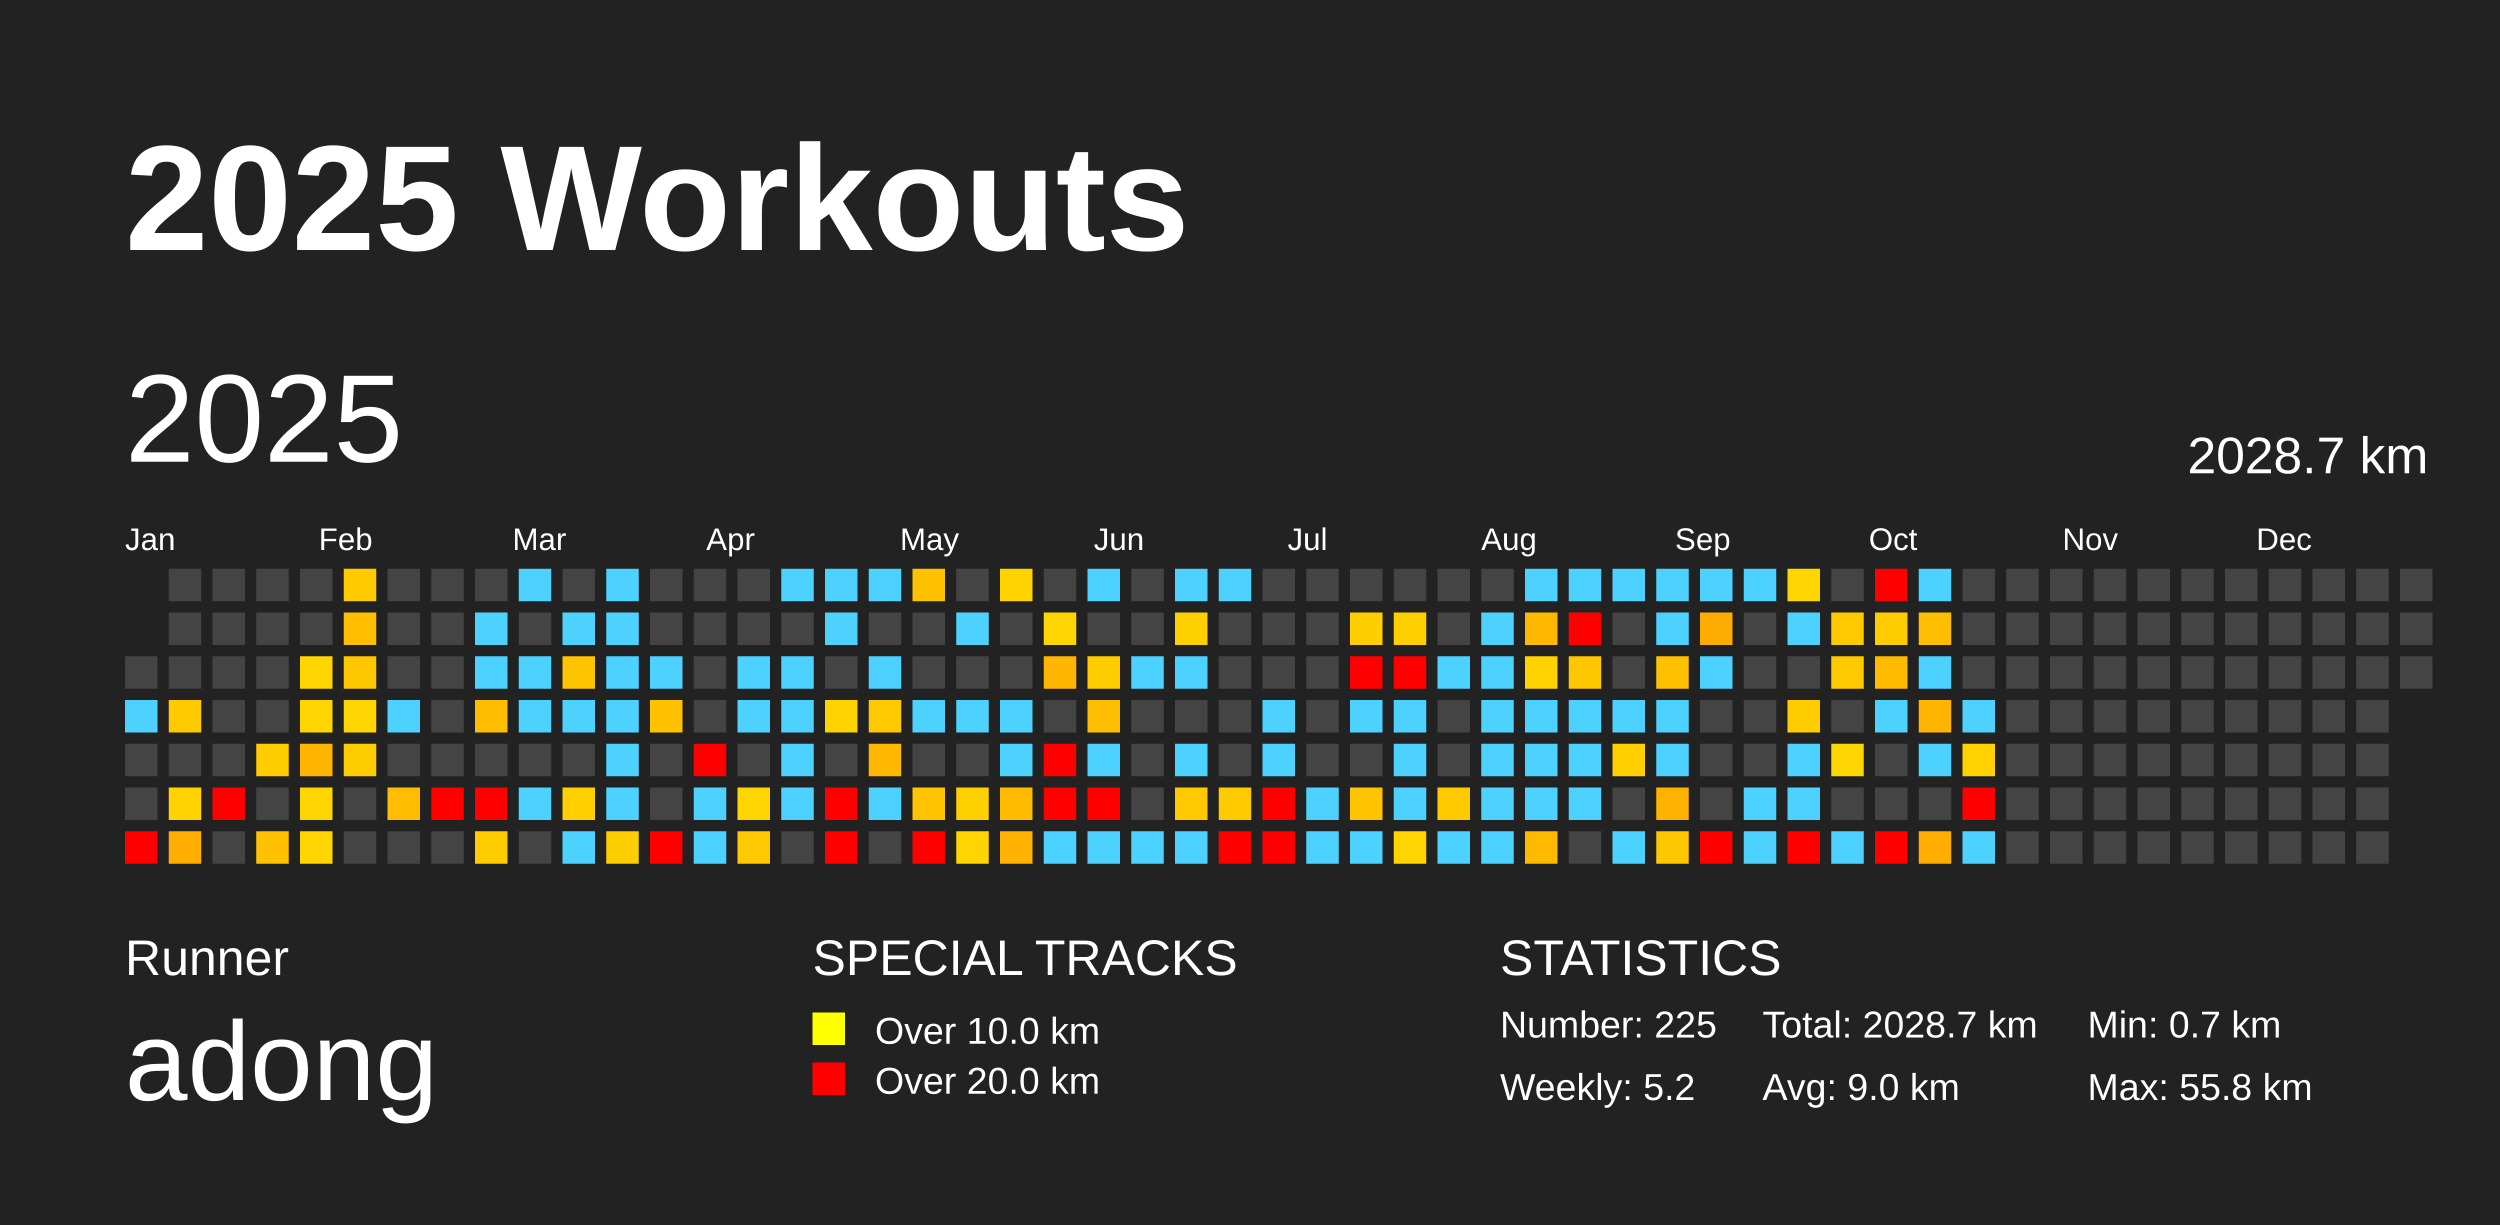
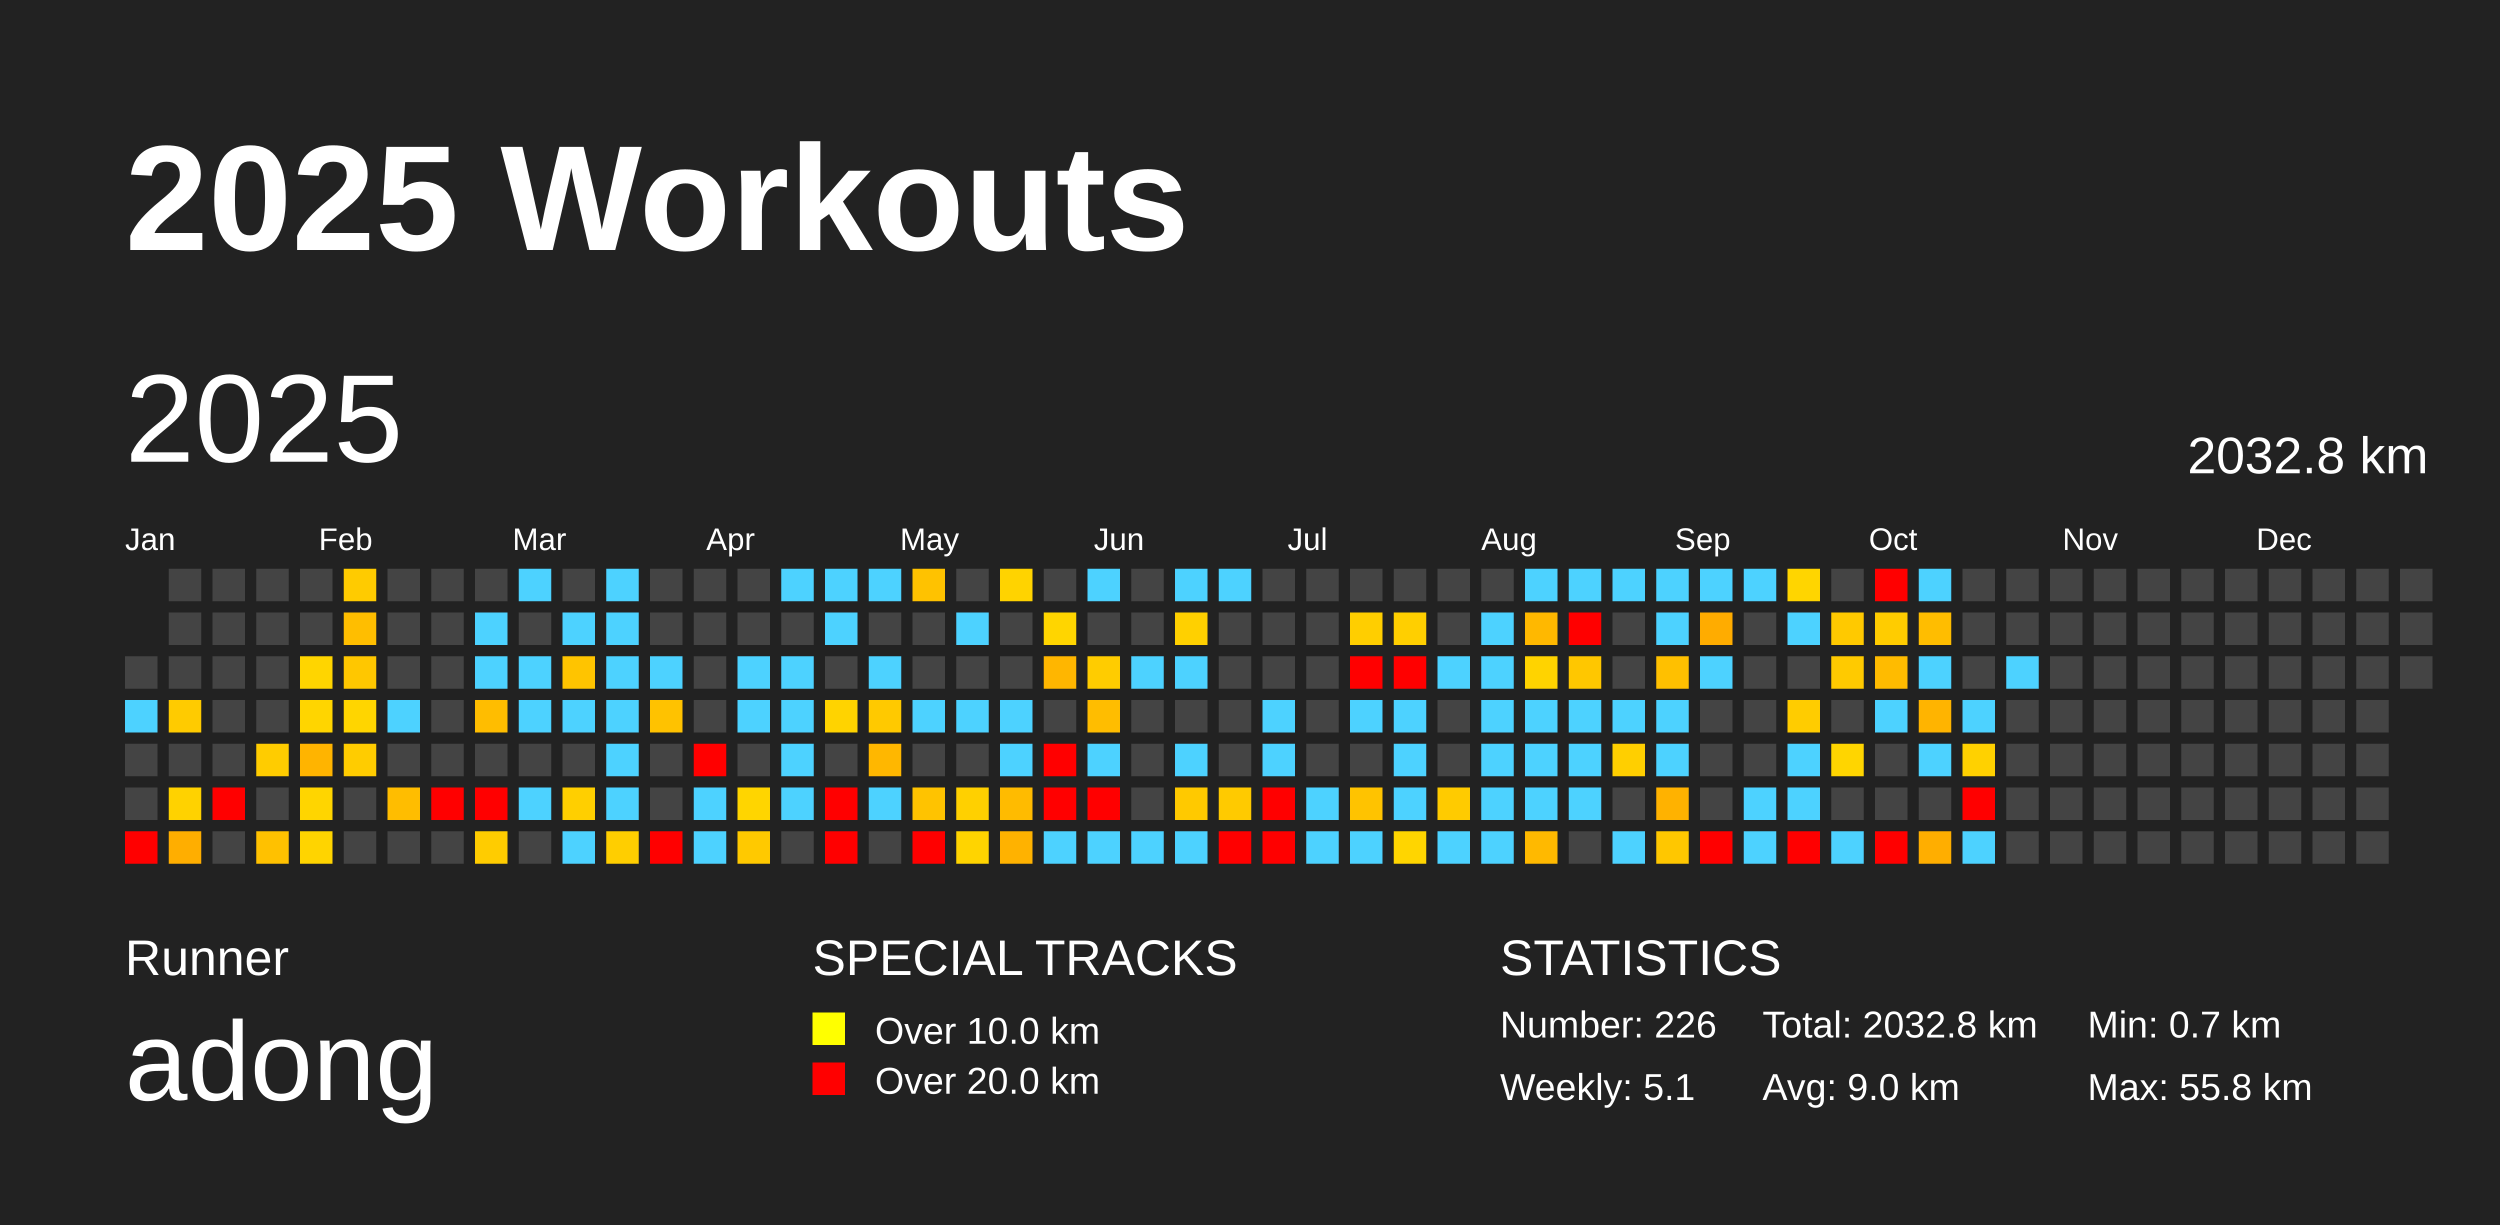
<svg xmlns="http://www.w3.org/2000/svg" baseProfile="full" height="98mm" version="1.1" viewBox="0,0,200,98" width="200mm">
  <defs />
  <rect fill="#222222" height="98" width="200" x="0" y="0" />
  <text fill="#FFFFFF" style="font-size:12px; font-family:Arial; font-weight:bold;" x="10" y="20">2025 Workouts</text>
  <text fill="#FFFFFF" style="font-size:4px; font-family:Arial" x="10" y="78">Runner</text>
  <text fill="#FFFFFF" style="font-size:9px; font-family:Arial" x="10" y="88">adong</text>
  <text fill="#FFFFFF" style="font-size:4px; font-family:Arial" x="65" y="78">SPECIAL TRACKS</text>
  <rect fill="yellow" height="2.6" width="2.6" x="65" y="81" />
  <text fill="#FFFFFF" style="font-size:3px; font-family:Arial" x="70" y="83.5">Over 10.0 km</text>
  <rect fill="red" height="2.6" width="2.6" x="65" y="85" />
  <text fill="#FFFFFF" style="font-size:3px; font-family:Arial" x="70" y="87.5">Over 20.0 km</text>
  <text fill="#FFFFFF" style="font-size:4px; font-family:Arial" x="120" y="78">STATISTICS</text>
-   <text fill="#FFFFFF" style="font-size:3px; font-family:Arial" x="120" y="83">Number: 225</text>
-   <text fill="#FFFFFF" style="font-size:3px; font-family:Arial" x="120" y="88">Weekly: 5.2</text>
-   <text fill="#FFFFFF" style="font-size:3px; font-family:Arial" x="141" y="83">Total: 2028.7 km</text>
+   <text fill="#FFFFFF" style="font-size:3px; font-family:Arial" x="120" y="83">Number: 226</text>
+   <text fill="#FFFFFF" style="font-size:3px; font-family:Arial" x="120" y="88">Weekly: 5.1</text>
+   <text fill="#FFFFFF" style="font-size:3px; font-family:Arial" x="141" y="83">Total: 2032.8 km</text>
  <text fill="#FFFFFF" style="font-size:3px; font-family:Arial" x="141" y="88">Avg: 9.0 km</text>
  <text fill="#FFFFFF" style="font-size:3px; font-family:Arial" x="167" y="83">Min: 0.7 km</text>
  <text fill="#FFFFFF" style="font-size:3px; font-family:Arial" x="167" y="88">Max: 55.8 km</text>
  <text dominant-baseline="hanging" fill="#FFFFFF" style="font-size:10.0px; font-family:Arial;" x="10" y="30">2025</text>
-   <text dominant-baseline="hanging" fill="#FFFFFF" style="font-size:4.125px; font-family:Arial;" x="175" y="35">2028.7 km</text>
+   <text dominant-baseline="hanging" fill="#FFFFFF" style="font-size:4.125px; font-family:Arial;" x="175" y="35">2032.8 km</text>
  <text fill="#FFFFFF" style="font-size:2.5px; font-family:Arial" x="10.0" y="44">Jan</text>
  <text fill="#FFFFFF" style="font-size:2.5px; font-family:Arial" x="25.5" y="44">Feb</text>
  <text fill="#FFFFFF" style="font-size:2.5px; font-family:Arial" x="41.0" y="44">Mar</text>
  <text fill="#FFFFFF" style="font-size:2.5px; font-family:Arial" x="56.5" y="44">Apr</text>
  <text fill="#FFFFFF" style="font-size:2.5px; font-family:Arial" x="72.0" y="44">May</text>
  <text fill="#FFFFFF" style="font-size:2.5px; font-family:Arial" x="87.5" y="44">Jun</text>
  <text fill="#FFFFFF" style="font-size:2.5px; font-family:Arial" x="103.0" y="44">Jul</text>
  <text fill="#FFFFFF" style="font-size:2.5px; font-family:Arial" x="118.5" y="44">Aug</text>
  <text fill="#FFFFFF" style="font-size:2.5px; font-family:Arial" x="134.0" y="44">Sep</text>
  <text fill="#FFFFFF" style="font-size:2.5px; font-family:Arial" x="149.5" y="44">Oct</text>
  <text fill="#FFFFFF" style="font-size:2.5px; font-family:Arial" x="165.0" y="44">Nov</text>
  <text fill="#FFFFFF" style="font-size:2.5px; font-family:Arial" x="180.5" y="44">Dec</text>
  <rect fill="#444444" height="2.6" width="2.6" x="10.0" y="52.5" />
  <rect fill="#4dd2ff" height="2.6" width="2.6" x="10.0" y="56.0" />
  <rect fill="#444444" height="2.6" width="2.6" x="10.0" y="59.5" />
  <rect fill="#444444" height="2.6" width="2.6" x="10.0" y="63.0" />
  <rect fill="red" height="2.6" width="2.6" x="10.0" y="66.5" />
  <rect fill="#444444" height="2.6" width="2.6" x="13.5" y="45.5" />
  <rect fill="#444444" height="2.6" width="2.6" x="13.5" y="49.0" />
  <rect fill="#444444" height="2.6" width="2.6" x="13.5" y="52.5" />
  <rect fill="#ffcb00" height="2.6" width="2.6" x="13.5" y="56.0" />
  <rect fill="#444444" height="2.6" width="2.6" x="13.5" y="59.5" />
  <rect fill="#ffd200" height="2.6" width="2.6" x="13.5" y="63.0" />
  <rect fill="#ffae00" height="2.6" width="2.6" x="13.5" y="66.5" />
  <rect fill="#444444" height="2.6" width="2.6" x="17.0" y="45.5" />
  <rect fill="#444444" height="2.6" width="2.6" x="17.0" y="49.0" />
  <rect fill="#444444" height="2.6" width="2.6" x="17.0" y="52.5" />
  <rect fill="#444444" height="2.6" width="2.6" x="17.0" y="56.0" />
  <rect fill="#444444" height="2.6" width="2.6" x="17.0" y="59.5" />
  <rect fill="red" height="2.6" width="2.6" x="17.0" y="63.0" />
  <rect fill="#444444" height="2.6" width="2.6" x="17.0" y="66.5" />
  <rect fill="#444444" height="2.6" width="2.6" x="20.5" y="45.5" />
  <rect fill="#444444" height="2.6" width="2.6" x="20.5" y="49.0" />
  <rect fill="#444444" height="2.6" width="2.6" x="20.5" y="52.5" />
  <rect fill="#444444" height="2.6" width="2.6" x="20.5" y="56.0" />
  <rect fill="#ffcc00" height="2.6" width="2.6" x="20.5" y="59.5" />
  <rect fill="#444444" height="2.6" width="2.6" x="20.5" y="63.0" />
  <rect fill="#ffc100" height="2.6" width="2.6" x="20.5" y="66.5" />
  <rect fill="#444444" height="2.6" width="2.6" x="24.0" y="45.5" />
  <rect fill="#444444" height="2.6" width="2.6" x="24.0" y="49.0" />
  <rect fill="#ffd500" height="2.6" width="2.6" x="24.0" y="52.5" />
  <rect fill="#ffd500" height="2.6" width="2.6" x="24.0" y="56.0" />
  <rect fill="#ffb400" height="2.6" width="2.6" x="24.0" y="59.5" />
  <rect fill="#ffd500" height="2.6" width="2.6" x="24.0" y="63.0" />
  <rect fill="#ffd400" height="2.6" width="2.6" x="24.0" y="66.5" />
  <rect fill="#ffcb00" height="2.6" width="2.6" x="27.5" y="45.5" />
  <rect fill="#ffbe00" height="2.6" width="2.6" x="27.5" y="49.0" />
  <rect fill="#ffc700" height="2.6" width="2.6" x="27.5" y="52.5" />
  <rect fill="#ffd500" height="2.6" width="2.6" x="27.5" y="56.0" />
  <rect fill="#ffcc00" height="2.6" width="2.6" x="27.5" y="59.5" />
  <rect fill="#444444" height="2.6" width="2.6" x="27.5" y="63.0" />
  <rect fill="#444444" height="2.6" width="2.6" x="27.5" y="66.5" />
  <rect fill="#444444" height="2.6" width="2.6" x="31.0" y="45.5" />
  <rect fill="#444444" height="2.6" width="2.6" x="31.0" y="49.0" />
  <rect fill="#444444" height="2.6" width="2.6" x="31.0" y="52.5" />
  <rect fill="#4dd2ff" height="2.6" width="2.6" x="31.0" y="56.0" />
  <rect fill="#444444" height="2.6" width="2.6" x="31.0" y="59.5" />
  <rect fill="#ffbd00" height="2.6" width="2.6" x="31.0" y="63.0" />
  <rect fill="#444444" height="2.6" width="2.6" x="31.0" y="66.5" />
  <rect fill="#444444" height="2.6" width="2.6" x="34.5" y="45.5" />
  <rect fill="#444444" height="2.6" width="2.6" x="34.5" y="49.0" />
  <rect fill="#444444" height="2.6" width="2.6" x="34.5" y="52.5" />
  <rect fill="#444444" height="2.6" width="2.6" x="34.5" y="56.0" />
  <rect fill="#444444" height="2.6" width="2.6" x="34.5" y="59.5" />
  <rect fill="red" height="2.6" width="2.6" x="34.5" y="63.0" />
  <rect fill="#444444" height="2.6" width="2.6" x="34.5" y="66.5" />
  <rect fill="#444444" height="2.6" width="2.6" x="38.0" y="45.5" />
  <rect fill="#4dd2ff" height="2.6" width="2.6" x="38.0" y="49.0" />
  <rect fill="#4dd2ff" height="2.6" width="2.6" x="38.0" y="52.5" />
  <rect fill="#ffbd00" height="2.6" width="2.6" x="38.0" y="56.0" />
  <rect fill="#444444" height="2.6" width="2.6" x="38.0" y="59.5" />
  <rect fill="red" height="2.6" width="2.6" x="38.0" y="63.0" />
  <rect fill="#ffcc00" height="2.6" width="2.6" x="38.0" y="66.5" />
  <rect fill="#4dd2ff" height="2.6" width="2.6" x="41.5" y="45.5" />
  <rect fill="#444444" height="2.6" width="2.6" x="41.5" y="49.0" />
  <rect fill="#4dd2ff" height="2.6" width="2.6" x="41.5" y="52.5" />
  <rect fill="#4dd2ff" height="2.6" width="2.6" x="41.5" y="56.0" />
  <rect fill="#444444" height="2.6" width="2.6" x="41.5" y="59.5" />
  <rect fill="#4dd2ff" height="2.6" width="2.6" x="41.5" y="63.0" />
  <rect fill="#444444" height="2.6" width="2.6" x="41.5" y="66.5" />
  <rect fill="#444444" height="2.6" width="2.6" x="45.0" y="45.5" />
  <rect fill="#4dd2ff" height="2.6" width="2.6" x="45.0" y="49.0" />
  <rect fill="#ffc400" height="2.6" width="2.6" x="45.0" y="52.5" />
  <rect fill="#4dd2ff" height="2.6" width="2.6" x="45.0" y="56.0" />
  <rect fill="#444444" height="2.6" width="2.6" x="45.0" y="59.5" />
  <rect fill="#ffcf00" height="2.6" width="2.6" x="45.0" y="63.0" />
  <rect fill="#4dd2ff" height="2.6" width="2.6" x="45.0" y="66.5" />
  <rect fill="#4dd2ff" height="2.6" width="2.6" x="48.5" y="45.5" />
  <rect fill="#4dd2ff" height="2.6" width="2.6" x="48.5" y="49.0" />
  <rect fill="#4dd2ff" height="2.6" width="2.6" x="48.5" y="52.5" />
  <rect fill="#4dd2ff" height="2.6" width="2.6" x="48.5" y="56.0" />
  <rect fill="#4dd2ff" height="2.6" width="2.6" x="48.5" y="59.5" />
  <rect fill="#4dd2ff" height="2.6" width="2.6" x="48.5" y="63.0" />
  <rect fill="#ffce00" height="2.6" width="2.6" x="48.5" y="66.5" />
  <rect fill="#444444" height="2.6" width="2.6" x="52.0" y="45.5" />
  <rect fill="#444444" height="2.6" width="2.6" x="52.0" y="49.0" />
  <rect fill="#4dd2ff" height="2.6" width="2.6" x="52.0" y="52.5" />
  <rect fill="#ffc200" height="2.6" width="2.6" x="52.0" y="56.0" />
  <rect fill="#444444" height="2.6" width="2.6" x="52.0" y="59.5" />
  <rect fill="#444444" height="2.6" width="2.6" x="52.0" y="63.0" />
  <rect fill="red" height="2.6" width="2.6" x="52.0" y="66.5" />
  <rect fill="#444444" height="2.6" width="2.6" x="55.5" y="45.5" />
  <rect fill="#444444" height="2.6" width="2.6" x="55.5" y="49.0" />
  <rect fill="#444444" height="2.6" width="2.6" x="55.5" y="52.5" />
  <rect fill="#444444" height="2.6" width="2.6" x="55.5" y="56.0" />
  <rect fill="red" height="2.6" width="2.6" x="55.5" y="59.5" />
  <rect fill="#4dd2ff" height="2.6" width="2.6" x="55.5" y="63.0" />
  <rect fill="#4dd2ff" height="2.6" width="2.6" x="55.5" y="66.5" />
  <rect fill="#444444" height="2.6" width="2.6" x="59.0" y="45.5" />
  <rect fill="#444444" height="2.6" width="2.6" x="59.0" y="49.0" />
  <rect fill="#4dd2ff" height="2.6" width="2.6" x="59.0" y="52.5" />
  <rect fill="#4dd2ff" height="2.6" width="2.6" x="59.0" y="56.0" />
  <rect fill="#444444" height="2.6" width="2.6" x="59.0" y="59.5" />
  <rect fill="#ffd500" height="2.6" width="2.6" x="59.0" y="63.0" />
  <rect fill="#ffc900" height="2.6" width="2.6" x="59.0" y="66.5" />
  <rect fill="#4dd2ff" height="2.6" width="2.6" x="62.5" y="45.5" />
  <rect fill="#444444" height="2.6" width="2.6" x="62.5" y="49.0" />
  <rect fill="#4dd2ff" height="2.6" width="2.6" x="62.5" y="52.5" />
  <rect fill="#4dd2ff" height="2.6" width="2.6" x="62.5" y="56.0" />
  <rect fill="#4dd2ff" height="2.6" width="2.6" x="62.5" y="59.5" />
  <rect fill="#4dd2ff" height="2.6" width="2.6" x="62.5" y="63.0" />
  <rect fill="#444444" height="2.6" width="2.6" x="62.5" y="66.5" />
  <rect fill="#4dd2ff" height="2.6" width="2.6" x="66.0" y="45.5" />
  <rect fill="#4dd2ff" height="2.6" width="2.6" x="66.0" y="49.0" />
  <rect fill="#444444" height="2.6" width="2.6" x="66.0" y="52.5" />
  <rect fill="#ffd300" height="2.6" width="2.6" x="66.0" y="56.0" />
  <rect fill="#444444" height="2.6" width="2.6" x="66.0" y="59.5" />
  <rect fill="red" height="2.6" width="2.6" x="66.0" y="63.0" />
  <rect fill="red" height="2.6" width="2.6" x="66.0" y="66.5" />
  <rect fill="#4dd2ff" height="2.6" width="2.6" x="69.5" y="45.5" />
  <rect fill="#444444" height="2.6" width="2.6" x="69.5" y="49.0" />
  <rect fill="#4dd2ff" height="2.6" width="2.6" x="69.5" y="52.5" />
  <rect fill="#ffc900" height="2.6" width="2.6" x="69.5" y="56.0" />
  <rect fill="#ffb700" height="2.6" width="2.6" x="69.5" y="59.5" />
  <rect fill="#4dd2ff" height="2.6" width="2.6" x="69.5" y="63.0" />
  <rect fill="#444444" height="2.6" width="2.6" x="69.5" y="66.5" />
  <rect fill="#ffc200" height="2.6" width="2.6" x="73.0" y="45.5" />
  <rect fill="#444444" height="2.6" width="2.6" x="73.0" y="49.0" />
  <rect fill="#444444" height="2.6" width="2.6" x="73.0" y="52.5" />
  <rect fill="#4dd2ff" height="2.6" width="2.6" x="73.0" y="56.0" />
  <rect fill="#444444" height="2.6" width="2.6" x="73.0" y="59.5" />
  <rect fill="#ffc300" height="2.6" width="2.6" x="73.0" y="63.0" />
  <rect fill="red" height="2.6" width="2.6" x="73.0" y="66.5" />
  <rect fill="#444444" height="2.6" width="2.6" x="76.5" y="45.5" />
  <rect fill="#4dd2ff" height="2.6" width="2.6" x="76.5" y="49.0" />
  <rect fill="#444444" height="2.6" width="2.6" x="76.5" y="52.5" />
  <rect fill="#4dd2ff" height="2.6" width="2.6" x="76.5" y="56.0" />
  <rect fill="#444444" height="2.6" width="2.6" x="76.5" y="59.5" />
  <rect fill="#ffd000" height="2.6" width="2.6" x="76.5" y="63.0" />
  <rect fill="#ffd400" height="2.6" width="2.6" x="76.5" y="66.5" />
  <rect fill="#ffd300" height="2.6" width="2.6" x="80.0" y="45.5" />
  <rect fill="#444444" height="2.6" width="2.6" x="80.0" y="49.0" />
  <rect fill="#444444" height="2.6" width="2.6" x="80.0" y="52.5" />
  <rect fill="#4dd2ff" height="2.6" width="2.6" x="80.0" y="56.0" />
  <rect fill="#4dd2ff" height="2.6" width="2.6" x="80.0" y="59.5" />
  <rect fill="#ffbb00" height="2.6" width="2.6" x="80.0" y="63.0" />
  <rect fill="#ffb200" height="2.6" width="2.6" x="80.0" y="66.5" />
  <rect fill="#444444" height="2.6" width="2.6" x="83.5" y="45.5" />
  <rect fill="#ffd500" height="2.6" width="2.6" x="83.5" y="49.0" />
  <rect fill="#ffb600" height="2.6" width="2.6" x="83.5" y="52.5" />
  <rect fill="#444444" height="2.6" width="2.6" x="83.5" y="56.0" />
  <rect fill="red" height="2.6" width="2.6" x="83.5" y="59.5" />
  <rect fill="red" height="2.6" width="2.6" x="83.5" y="63.0" />
  <rect fill="#4dd2ff" height="2.6" width="2.6" x="83.5" y="66.5" />
  <rect fill="#4dd2ff" height="2.6" width="2.6" x="87.0" y="45.5" />
  <rect fill="#444444" height="2.6" width="2.6" x="87.0" y="49.0" />
  <rect fill="#ffcc00" height="2.6" width="2.6" x="87.0" y="52.5" />
  <rect fill="#ffbd00" height="2.6" width="2.6" x="87.0" y="56.0" />
  <rect fill="#4dd2ff" height="2.6" width="2.6" x="87.0" y="59.5" />
  <rect fill="red" height="2.6" width="2.6" x="87.0" y="63.0" />
  <rect fill="#4dd2ff" height="2.6" width="2.6" x="87.0" y="66.5" />
  <rect fill="#444444" height="2.6" width="2.6" x="90.5" y="45.5" />
  <rect fill="#444444" height="2.6" width="2.6" x="90.5" y="49.0" />
  <rect fill="#4dd2ff" height="2.6" width="2.6" x="90.5" y="52.5" />
  <rect fill="#444444" height="2.6" width="2.6" x="90.5" y="56.0" />
  <rect fill="#444444" height="2.6" width="2.6" x="90.5" y="59.5" />
  <rect fill="#444444" height="2.6" width="2.6" x="90.5" y="63.0" />
  <rect fill="#4dd2ff" height="2.6" width="2.6" x="90.5" y="66.5" />
  <rect fill="#4dd2ff" height="2.6" width="2.6" x="94.0" y="45.5" />
  <rect fill="#ffd000" height="2.6" width="2.6" x="94.0" y="49.0" />
  <rect fill="#4dd2ff" height="2.6" width="2.6" x="94.0" y="52.5" />
  <rect fill="#444444" height="2.6" width="2.6" x="94.0" y="56.0" />
  <rect fill="#4dd2ff" height="2.6" width="2.6" x="94.0" y="59.5" />
  <rect fill="#ffc900" height="2.6" width="2.6" x="94.0" y="63.0" />
  <rect fill="#4dd2ff" height="2.6" width="2.6" x="94.0" y="66.5" />
  <rect fill="#4dd2ff" height="2.6" width="2.6" x="97.5" y="45.5" />
  <rect fill="#444444" height="2.6" width="2.6" x="97.5" y="49.0" />
  <rect fill="#444444" height="2.6" width="2.6" x="97.5" y="52.5" />
  <rect fill="#444444" height="2.6" width="2.6" x="97.5" y="56.0" />
  <rect fill="#444444" height="2.6" width="2.6" x="97.5" y="59.5" />
  <rect fill="#ffca00" height="2.6" width="2.6" x="97.5" y="63.0" />
  <rect fill="red" height="2.6" width="2.6" x="97.5" y="66.5" />
  <rect fill="#444444" height="2.6" width="2.6" x="101.0" y="45.5" />
  <rect fill="#444444" height="2.6" width="2.6" x="101.0" y="49.0" />
  <rect fill="#444444" height="2.6" width="2.6" x="101.0" y="52.5" />
  <rect fill="#4dd2ff" height="2.6" width="2.6" x="101.0" y="56.0" />
  <rect fill="#4dd2ff" height="2.6" width="2.6" x="101.0" y="59.5" />
  <rect fill="red" height="2.6" width="2.6" x="101.0" y="63.0" />
  <rect fill="red" height="2.6" width="2.6" x="101.0" y="66.5" />
  <rect fill="#444444" height="2.6" width="2.6" x="104.5" y="45.5" />
  <rect fill="#444444" height="2.6" width="2.6" x="104.5" y="49.0" />
  <rect fill="#444444" height="2.6" width="2.6" x="104.5" y="52.5" />
  <rect fill="#444444" height="2.6" width="2.6" x="104.5" y="56.0" />
  <rect fill="#444444" height="2.6" width="2.6" x="104.5" y="59.5" />
  <rect fill="#4dd2ff" height="2.6" width="2.6" x="104.5" y="63.0" />
  <rect fill="#4dd2ff" height="2.6" width="2.6" x="104.5" y="66.5" />
  <rect fill="#444444" height="2.6" width="2.6" x="108.0" y="45.5" />
  <rect fill="#ffce00" height="2.6" width="2.6" x="108.0" y="49.0" />
  <rect fill="red" height="2.6" width="2.6" x="108.0" y="52.5" />
  <rect fill="#4dd2ff" height="2.6" width="2.6" x="108.0" y="56.0" />
  <rect fill="#444444" height="2.6" width="2.6" x="108.0" y="59.5" />
  <rect fill="#ffc300" height="2.6" width="2.6" x="108.0" y="63.0" />
  <rect fill="#4dd2ff" height="2.6" width="2.6" x="108.0" y="66.5" />
  <rect fill="#444444" height="2.6" width="2.6" x="111.5" y="45.5" />
  <rect fill="#ffcf00" height="2.6" width="2.6" x="111.5" y="49.0" />
  <rect fill="red" height="2.6" width="2.6" x="111.5" y="52.5" />
  <rect fill="#4dd2ff" height="2.6" width="2.6" x="111.5" y="56.0" />
  <rect fill="#4dd2ff" height="2.6" width="2.6" x="111.5" y="59.5" />
  <rect fill="#4dd2ff" height="2.6" width="2.6" x="111.5" y="63.0" />
  <rect fill="#ffd500" height="2.6" width="2.6" x="111.5" y="66.5" />
  <rect fill="#444444" height="2.6" width="2.6" x="115.0" y="45.5" />
  <rect fill="#444444" height="2.6" width="2.6" x="115.0" y="49.0" />
  <rect fill="#4dd2ff" height="2.6" width="2.6" x="115.0" y="52.5" />
  <rect fill="#444444" height="2.6" width="2.6" x="115.0" y="56.0" />
  <rect fill="#444444" height="2.6" width="2.6" x="115.0" y="59.5" />
  <rect fill="#ffcb00" height="2.6" width="2.6" x="115.0" y="63.0" />
  <rect fill="#4dd2ff" height="2.6" width="2.6" x="115.0" y="66.5" />
  <rect fill="#444444" height="2.6" width="2.6" x="118.5" y="45.5" />
  <rect fill="#4dd2ff" height="2.6" width="2.6" x="118.5" y="49.0" />
  <rect fill="#4dd2ff" height="2.6" width="2.6" x="118.5" y="52.5" />
  <rect fill="#4dd2ff" height="2.6" width="2.6" x="118.5" y="56.0" />
  <rect fill="#4dd2ff" height="2.6" width="2.6" x="118.5" y="59.5" />
  <rect fill="#4dd2ff" height="2.6" width="2.6" x="118.5" y="63.0" />
  <rect fill="#4dd2ff" height="2.6" width="2.6" x="118.5" y="66.5" />
  <rect fill="#4dd2ff" height="2.6" width="2.6" x="122.0" y="45.5" />
  <rect fill="#ffb800" height="2.6" width="2.6" x="122.0" y="49.0" />
  <rect fill="#ffd300" height="2.6" width="2.6" x="122.0" y="52.5" />
  <rect fill="#4dd2ff" height="2.6" width="2.6" x="122.0" y="56.0" />
  <rect fill="#4dd2ff" height="2.6" width="2.6" x="122.0" y="59.5" />
  <rect fill="#4dd2ff" height="2.6" width="2.6" x="122.0" y="63.0" />
  <rect fill="#ffb900" height="2.6" width="2.6" x="122.0" y="66.5" />
  <rect fill="#4dd2ff" height="2.6" width="2.6" x="125.5" y="45.5" />
  <rect fill="red" height="2.6" width="2.6" x="125.5" y="49.0" />
  <rect fill="#ffc700" height="2.6" width="2.6" x="125.5" y="52.5" />
  <rect fill="#4dd2ff" height="2.6" width="2.6" x="125.5" y="56.0" />
  <rect fill="#4dd2ff" height="2.6" width="2.6" x="125.5" y="59.5" />
  <rect fill="#4dd2ff" height="2.6" width="2.6" x="125.5" y="63.0" />
  <rect fill="#444444" height="2.6" width="2.6" x="125.5" y="66.5" />
  <rect fill="#4dd2ff" height="2.6" width="2.6" x="129.0" y="45.5" />
  <rect fill="#444444" height="2.6" width="2.6" x="129.0" y="49.0" />
  <rect fill="#444444" height="2.6" width="2.6" x="129.0" y="52.5" />
  <rect fill="#4dd2ff" height="2.6" width="2.6" x="129.0" y="56.0" />
  <rect fill="#ffcf00" height="2.6" width="2.6" x="129.0" y="59.5" />
  <rect fill="#444444" height="2.6" width="2.6" x="129.0" y="63.0" />
  <rect fill="#4dd2ff" height="2.6" width="2.6" x="129.0" y="66.5" />
  <rect fill="#4dd2ff" height="2.6" width="2.6" x="132.5" y="45.5" />
  <rect fill="#4dd2ff" height="2.6" width="2.6" x="132.5" y="49.0" />
  <rect fill="#ffc000" height="2.6" width="2.6" x="132.5" y="52.5" />
  <rect fill="#4dd2ff" height="2.6" width="2.6" x="132.5" y="56.0" />
  <rect fill="#4dd2ff" height="2.6" width="2.6" x="132.5" y="59.5" />
  <rect fill="#ffb200" height="2.6" width="2.6" x="132.5" y="63.0" />
  <rect fill="#ffc700" height="2.6" width="2.6" x="132.5" y="66.5" />
  <rect fill="#4dd2ff" height="2.6" width="2.6" x="136.0" y="45.5" />
  <rect fill="#ffac00" height="2.6" width="2.6" x="136.0" y="49.0" />
  <rect fill="#4dd2ff" height="2.6" width="2.6" x="136.0" y="52.5" />
  <rect fill="#444444" height="2.6" width="2.6" x="136.0" y="56.0" />
  <rect fill="#444444" height="2.6" width="2.6" x="136.0" y="59.5" />
  <rect fill="#444444" height="2.6" width="2.6" x="136.0" y="63.0" />
  <rect fill="red" height="2.6" width="2.6" x="136.0" y="66.5" />
  <rect fill="#4dd2ff" height="2.6" width="2.6" x="139.5" y="45.5" />
  <rect fill="#444444" height="2.6" width="2.6" x="139.5" y="49.0" />
  <rect fill="#444444" height="2.6" width="2.6" x="139.5" y="52.5" />
  <rect fill="#444444" height="2.6" width="2.6" x="139.5" y="56.0" />
  <rect fill="#444444" height="2.6" width="2.6" x="139.5" y="59.5" />
  <rect fill="#4dd2ff" height="2.6" width="2.6" x="139.5" y="63.0" />
  <rect fill="#4dd2ff" height="2.6" width="2.6" x="139.5" y="66.5" />
  <rect fill="#ffd500" height="2.6" width="2.6" x="143.0" y="45.5" />
  <rect fill="#4dd2ff" height="2.6" width="2.6" x="143.0" y="49.0" />
  <rect fill="#444444" height="2.6" width="2.6" x="143.0" y="52.5" />
  <rect fill="#ffcc00" height="2.6" width="2.6" x="143.0" y="56.0" />
  <rect fill="#4dd2ff" height="2.6" width="2.6" x="143.0" y="59.5" />
  <rect fill="#4dd2ff" height="2.6" width="2.6" x="143.0" y="63.0" />
  <rect fill="red" height="2.6" width="2.6" x="143.0" y="66.5" />
  <rect fill="#444444" height="2.6" width="2.6" x="146.5" y="45.5" />
  <rect fill="#ffc900" height="2.6" width="2.6" x="146.5" y="49.0" />
  <rect fill="#ffca00" height="2.6" width="2.6" x="146.5" y="52.5" />
  <rect fill="#444444" height="2.6" width="2.6" x="146.5" y="56.0" />
  <rect fill="#ffd500" height="2.6" width="2.6" x="146.5" y="59.5" />
  <rect fill="#444444" height="2.6" width="2.6" x="146.5" y="63.0" />
  <rect fill="#4dd2ff" height="2.6" width="2.6" x="146.5" y="66.5" />
  <rect fill="red" height="2.6" width="2.6" x="150.0" y="45.5" />
  <rect fill="#ffcc00" height="2.6" width="2.6" x="150.0" y="49.0" />
  <rect fill="#ffbb00" height="2.6" width="2.6" x="150.0" y="52.5" />
  <rect fill="#4dd2ff" height="2.6" width="2.6" x="150.0" y="56.0" />
  <rect fill="#444444" height="2.6" width="2.6" x="150.0" y="59.5" />
  <rect fill="#444444" height="2.6" width="2.6" x="150.0" y="63.0" />
  <rect fill="red" height="2.6" width="2.6" x="150.0" y="66.5" />
  <rect fill="#4dd2ff" height="2.6" width="2.6" x="153.5" y="45.5" />
  <rect fill="#ffbd00" height="2.6" width="2.6" x="153.5" y="49.0" />
  <rect fill="#4dd2ff" height="2.6" width="2.6" x="153.5" y="52.5" />
  <rect fill="#ffb400" height="2.6" width="2.6" x="153.5" y="56.0" />
  <rect fill="#4dd2ff" height="2.6" width="2.6" x="153.5" y="59.5" />
  <rect fill="#444444" height="2.6" width="2.6" x="153.5" y="63.0" />
  <rect fill="#ffae00" height="2.6" width="2.6" x="153.5" y="66.5" />
  <rect fill="#444444" height="2.6" width="2.6" x="157.0" y="45.5" />
  <rect fill="#444444" height="2.6" width="2.6" x="157.0" y="49.0" />
  <rect fill="#444444" height="2.6" width="2.6" x="157.0" y="52.5" />
  <rect fill="#4dd2ff" height="2.6" width="2.6" x="157.0" y="56.0" />
  <rect fill="#ffd100" height="2.6" width="2.6" x="157.0" y="59.5" />
  <rect fill="red" height="2.6" width="2.6" x="157.0" y="63.0" />
  <rect fill="#4dd2ff" height="2.6" width="2.6" x="157.0" y="66.5" />
  <rect fill="#444444" height="2.6" width="2.6" x="160.5" y="45.5" />
  <rect fill="#444444" height="2.6" width="2.6" x="160.5" y="49.0" />
-   <rect fill="#444444" height="2.6" width="2.6" x="160.5" y="52.5" />
+   <rect fill="#4dd2ff" height="2.6" width="2.6" x="160.5" y="52.5" />
  <rect fill="#444444" height="2.6" width="2.6" x="160.5" y="56.0" />
  <rect fill="#444444" height="2.6" width="2.6" x="160.5" y="59.5" />
  <rect fill="#444444" height="2.6" width="2.6" x="160.5" y="63.0" />
  <rect fill="#444444" height="2.6" width="2.6" x="160.5" y="66.5" />
  <rect fill="#444444" height="2.6" width="2.6" x="164.0" y="45.5" />
  <rect fill="#444444" height="2.6" width="2.6" x="164.0" y="49.0" />
  <rect fill="#444444" height="2.6" width="2.6" x="164.0" y="52.5" />
  <rect fill="#444444" height="2.6" width="2.6" x="164.0" y="56.0" />
  <rect fill="#444444" height="2.6" width="2.6" x="164.0" y="59.5" />
  <rect fill="#444444" height="2.6" width="2.6" x="164.0" y="63.0" />
  <rect fill="#444444" height="2.6" width="2.6" x="164.0" y="66.5" />
  <rect fill="#444444" height="2.6" width="2.6" x="167.5" y="45.5" />
  <rect fill="#444444" height="2.6" width="2.6" x="167.5" y="49.0" />
  <rect fill="#444444" height="2.6" width="2.6" x="167.5" y="52.5" />
  <rect fill="#444444" height="2.6" width="2.6" x="167.5" y="56.0" />
  <rect fill="#444444" height="2.6" width="2.6" x="167.5" y="59.5" />
  <rect fill="#444444" height="2.6" width="2.6" x="167.5" y="63.0" />
  <rect fill="#444444" height="2.6" width="2.6" x="167.5" y="66.5" />
  <rect fill="#444444" height="2.6" width="2.6" x="171.0" y="45.5" />
  <rect fill="#444444" height="2.6" width="2.6" x="171.0" y="49.0" />
  <rect fill="#444444" height="2.6" width="2.6" x="171.0" y="52.5" />
  <rect fill="#444444" height="2.6" width="2.6" x="171.0" y="56.0" />
  <rect fill="#444444" height="2.6" width="2.6" x="171.0" y="59.5" />
  <rect fill="#444444" height="2.6" width="2.6" x="171.0" y="63.0" />
  <rect fill="#444444" height="2.6" width="2.6" x="171.0" y="66.5" />
  <rect fill="#444444" height="2.6" width="2.6" x="174.5" y="45.5" />
  <rect fill="#444444" height="2.6" width="2.6" x="174.5" y="49.0" />
  <rect fill="#444444" height="2.6" width="2.6" x="174.5" y="52.5" />
  <rect fill="#444444" height="2.6" width="2.6" x="174.5" y="56.0" />
  <rect fill="#444444" height="2.6" width="2.6" x="174.5" y="59.5" />
  <rect fill="#444444" height="2.6" width="2.6" x="174.5" y="63.0" />
  <rect fill="#444444" height="2.6" width="2.6" x="174.5" y="66.5" />
  <rect fill="#444444" height="2.6" width="2.6" x="178.0" y="45.5" />
  <rect fill="#444444" height="2.6" width="2.6" x="178.0" y="49.0" />
  <rect fill="#444444" height="2.6" width="2.6" x="178.0" y="52.5" />
  <rect fill="#444444" height="2.6" width="2.6" x="178.0" y="56.0" />
  <rect fill="#444444" height="2.6" width="2.6" x="178.0" y="59.5" />
  <rect fill="#444444" height="2.6" width="2.6" x="178.0" y="63.0" />
  <rect fill="#444444" height="2.6" width="2.6" x="178.0" y="66.5" />
  <rect fill="#444444" height="2.6" width="2.6" x="181.5" y="45.5" />
  <rect fill="#444444" height="2.6" width="2.6" x="181.5" y="49.0" />
  <rect fill="#444444" height="2.6" width="2.6" x="181.5" y="52.5" />
  <rect fill="#444444" height="2.6" width="2.6" x="181.5" y="56.0" />
  <rect fill="#444444" height="2.6" width="2.6" x="181.5" y="59.5" />
  <rect fill="#444444" height="2.6" width="2.6" x="181.5" y="63.0" />
  <rect fill="#444444" height="2.6" width="2.6" x="181.5" y="66.5" />
  <rect fill="#444444" height="2.6" width="2.6" x="185.0" y="45.5" />
  <rect fill="#444444" height="2.6" width="2.6" x="185.0" y="49.0" />
  <rect fill="#444444" height="2.6" width="2.6" x="185.0" y="52.5" />
  <rect fill="#444444" height="2.6" width="2.6" x="185.0" y="56.0" />
  <rect fill="#444444" height="2.6" width="2.6" x="185.0" y="59.5" />
  <rect fill="#444444" height="2.6" width="2.6" x="185.0" y="63.0" />
  <rect fill="#444444" height="2.6" width="2.6" x="185.0" y="66.5" />
  <rect fill="#444444" height="2.6" width="2.6" x="188.5" y="45.5" />
  <rect fill="#444444" height="2.6" width="2.6" x="188.5" y="49.0" />
  <rect fill="#444444" height="2.6" width="2.6" x="188.5" y="52.5" />
  <rect fill="#444444" height="2.6" width="2.6" x="188.5" y="56.0" />
  <rect fill="#444444" height="2.6" width="2.6" x="188.5" y="59.5" />
  <rect fill="#444444" height="2.6" width="2.6" x="188.5" y="63.0" />
  <rect fill="#444444" height="2.6" width="2.6" x="188.5" y="66.5" />
  <rect fill="#444444" height="2.6" width="2.6" x="192.0" y="45.5" />
  <rect fill="#444444" height="2.6" width="2.6" x="192.0" y="49.0" />
  <rect fill="#444444" height="2.6" width="2.6" x="192.0" y="52.5" />
</svg>
